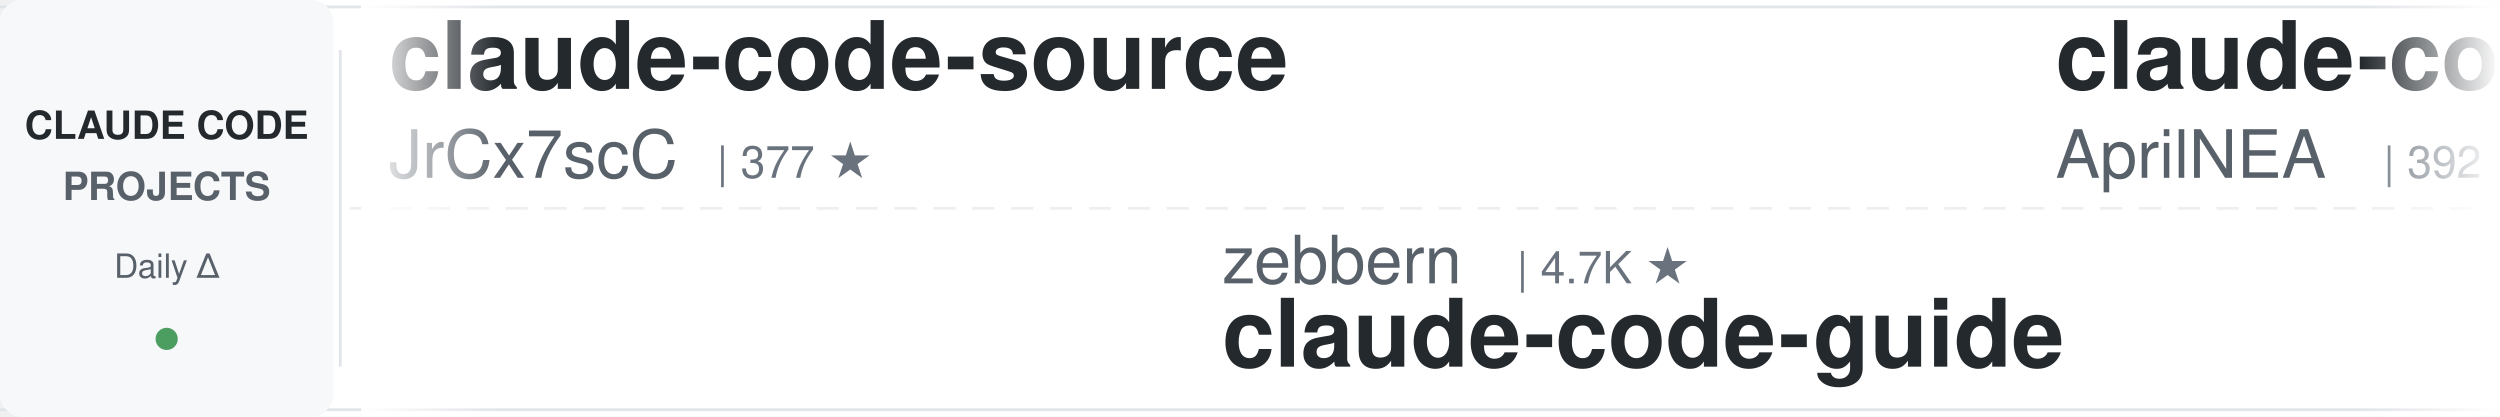
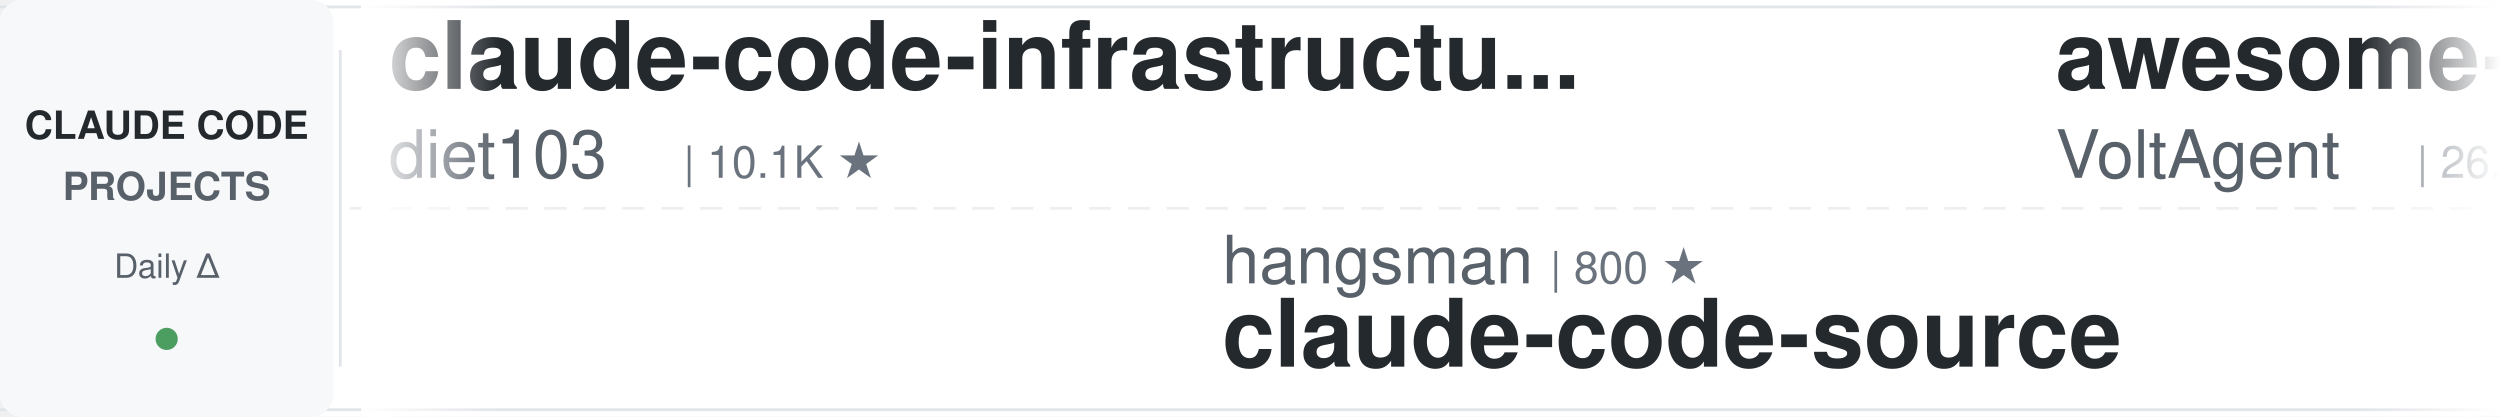
<svg xmlns="http://www.w3.org/2000/svg" width="900" height="150">
  <defs>
    <linearGradient id="leftFade" x1="0%" y1="0%" x2="100%" y2="0%">
      <stop offset="0%" style="stop-color:#ffffff;stop-opacity:1" />
      <stop offset="100%" style="stop-color:#ffffff;stop-opacity:0" />
    </linearGradient>
    <linearGradient id="rightFade" x1="0%" y1="0%" x2="100%" y2="0%">
      <stop offset="0%" style="stop-color:#ffffff;stop-opacity:0" />
      <stop offset="100%" style="stop-color:#ffffff;stop-opacity:1" />
    </linearGradient>
  </defs>
  <rect width="900" height="150" fill="#ffffff" rx="8" />
  <rect x="0" y="2" width="900" height="1" fill="#e1e4e8" />
  <rect x="0" y="147" width="900" height="1" fill="#e1e4e8" />
  <line x1="0" y1="75" x2="900" y2="75" stroke="#e1e4e8" stroke-width="1" stroke-dasharray="8 6" opacity="0.6" />
  <rect x="0" y="0" width="120" height="150" fill="#f6f8fa" rx="8" />
  <text x="60" y="50" font-family="-apple-system, BlinkMacSystemFont, 'Segoe UI', Helvetica, Arial, sans-serif" font-size="14" font-weight="600" fill="#24292e" text-anchor="middle">CLAUDE CODE</text>
  <text x="60" y="72" font-family="-apple-system, BlinkMacSystemFont, 'Segoe UI', Helvetica, Arial, sans-serif" font-size="14" font-weight="600" fill="#586069" text-anchor="middle">PROJECTS</text>
  <text x="60" y="100" font-family="-apple-system, BlinkMacSystemFont, 'Segoe UI', Helvetica, Arial, sans-serif" font-size="12" font-weight="500" fill="#586069" text-anchor="middle">Daily Δ</text>
  <circle cx="60" cy="122" r="4" fill="#22863a" opacity="0.8" />
  <rect x="122" y="18" width="1" height="114" fill="#e1e4e8" />
  <clipPath id="tickerClip">
    <rect x="130" y="0" width="770" height="150" />
  </clipPath>
  <g clip-path="url(#tickerClip)">
    <g id="tickerItems">
      <animateTransform attributeName="transform" attributeType="XML" type="translate" from="0 0" to="-3000 0" dur="54s" repeatCount="indefinite" />
      <g transform="translate(0, 0)">
-         <text x="140" y="32" font-family="-apple-system, BlinkMacSystemFont, 'Segoe UI', Helvetica, Arial, sans-serif" font-size="34" font-weight="600" fill="#24292e">claude-code-source</text>
-         <text x="140" y="64" font-family="-apple-system, BlinkMacSystemFont, 'Segoe UI', Helvetica, Arial, sans-serif" font-size="24" font-weight="400" fill="#586069">JrCx7scC</text>
-         <text x="258" y="64" font-family="-apple-system, BlinkMacSystemFont, 'Segoe UI', Helvetica, Arial, sans-serif" font-size="16" font-weight="500" fill="#6a737d">| 377 ★</text>
+         <text x="140" y="32" font-family="-apple-system, BlinkMacSystemFont, 'Segoe UI', Helvetica, Arial, sans-serif" font-size="34" font-weight="600" fill="#24292e">claude-code-infrastructu...</text>
+         <text x="140" y="64" font-family="-apple-system, BlinkMacSystemFont, 'Segoe UI', Helvetica, Arial, sans-serif" font-size="24" font-weight="400" fill="#586069">diet103</text>
+         <text x="246" y="64" font-family="-apple-system, BlinkMacSystemFont, 'Segoe UI', Helvetica, Arial, sans-serif" font-size="16" font-weight="500" fill="#6a737d">| 10.1K ★</text>
      </g>
      <g transform="translate(300, 0)">
-         <text x="140" y="102" font-family="-apple-system, BlinkMacSystemFont, 'Segoe UI', Helvetica, Arial, sans-serif" font-size="24" font-weight="400" fill="#586069">zebbern</text>
-         <text x="246" y="102" font-family="-apple-system, BlinkMacSystemFont, 'Segoe UI', Helvetica, Arial, sans-serif" font-size="16" font-weight="500" fill="#6a737d">| 4.7K ★</text>
-         <text x="140" y="132" font-family="-apple-system, BlinkMacSystemFont, 'Segoe UI', Helvetica, Arial, sans-serif" font-size="34" font-weight="600" fill="#24292e">claude-code-guide</text>
+         <text x="140" y="102" font-family="-apple-system, BlinkMacSystemFont, 'Segoe UI', Helvetica, Arial, sans-serif" font-size="24" font-weight="400" fill="#586069">hangsman</text>
+         <text x="258" y="102" font-family="-apple-system, BlinkMacSystemFont, 'Segoe UI', Helvetica, Arial, sans-serif" font-size="16" font-weight="500" fill="#6a737d">| 800 ★</text>
+         <text x="140" y="132" font-family="-apple-system, BlinkMacSystemFont, 'Segoe UI', Helvetica, Arial, sans-serif" font-size="34" font-weight="600" fill="#24292e">claude-code-source</text>
      </g>
      <g transform="translate(600, 0)">
-         <text x="140" y="32" font-family="-apple-system, BlinkMacSystemFont, 'Segoe UI', Helvetica, Arial, sans-serif" font-size="34" font-weight="600" fill="#24292e">claude-code-source</text>
-         <text x="140" y="64" font-family="-apple-system, BlinkMacSystemFont, 'Segoe UI', Helvetica, Arial, sans-serif" font-size="24" font-weight="400" fill="#586069">AprilNEA</text>
-         <text x="258" y="64" font-family="-apple-system, BlinkMacSystemFont, 'Segoe UI', Helvetica, Arial, sans-serif" font-size="16" font-weight="500" fill="#6a737d">| 392 ★</text>
+         <text x="140" y="32" font-family="-apple-system, BlinkMacSystemFont, 'Segoe UI', Helvetica, Arial, sans-serif" font-size="34" font-weight="600" fill="#24292e">awesome-claude-code-suba...</text>
+         <text x="140" y="64" font-family="-apple-system, BlinkMacSystemFont, 'Segoe UI', Helvetica, Arial, sans-serif" font-size="24" font-weight="400" fill="#586069">VoltAgent</text>
+         <text x="270" y="64" font-family="-apple-system, BlinkMacSystemFont, 'Segoe UI', Helvetica, Arial, sans-serif" font-size="16" font-weight="500" fill="#6a737d">| 26.5K ★</text>
      </g>
      <g transform="translate(900, 0)">
-         <text x="140" y="102" font-family="-apple-system, BlinkMacSystemFont, 'Segoe UI', Helvetica, Arial, sans-serif" font-size="24" font-weight="400" fill="#586069">VoltAgent</text>
-         <text x="270" y="102" font-family="-apple-system, BlinkMacSystemFont, 'Segoe UI', Helvetica, Arial, sans-serif" font-size="16" font-weight="500" fill="#6a737d">| 26.5K ★</text>
-         <text x="140" y="132" font-family="-apple-system, BlinkMacSystemFont, 'Segoe UI', Helvetica, Arial, sans-serif" font-size="34" font-weight="600" fill="#24292e">awesome-claude-code-suba...</text>
+         <text x="140" y="102" font-family="-apple-system, BlinkMacSystemFont, 'Segoe UI', Helvetica, Arial, sans-serif" font-size="24" font-weight="400" fill="#586069">lintsinghua</text>
+         <text x="294" y="102" font-family="-apple-system, BlinkMacSystemFont, 'Segoe UI', Helvetica, Arial, sans-serif" font-size="16" font-weight="500" fill="#6a737d">| 4.4K ★</text>
+         <text x="140" y="132" font-family="-apple-system, BlinkMacSystemFont, 'Segoe UI', Helvetica, Arial, sans-serif" font-size="34" font-weight="600" fill="#24292e">claude-code-book</text>
      </g>
      <g transform="translate(1200, 0)">
-         <text x="140" y="32" font-family="-apple-system, BlinkMacSystemFont, 'Segoe UI', Helvetica, Arial, sans-serif" font-size="34" font-weight="600" fill="#24292e">claude-code-engineering</text>
-         <text x="140" y="64" font-family="-apple-system, BlinkMacSystemFont, 'Segoe UI', Helvetica, Arial, sans-serif" font-size="24" font-weight="400" fill="#586069">huangjia2019</text>
-         <text x="306" y="64" font-family="-apple-system, BlinkMacSystemFont, 'Segoe UI', Helvetica, Arial, sans-serif" font-size="16" font-weight="500" fill="#6a737d">| 1.2K ★</text>
+         <text x="140" y="32" font-family="-apple-system, BlinkMacSystemFont, 'Segoe UI', Helvetica, Arial, sans-serif" font-size="34" font-weight="600" fill="#24292e">claude-code-source-build</text>
+         <text x="140" y="64" font-family="-apple-system, BlinkMacSystemFont, 'Segoe UI', Helvetica, Arial, sans-serif" font-size="24" font-weight="400" fill="#586069">andrew-kramer-inno</text>
+         <text x="378" y="64" font-family="-apple-system, BlinkMacSystemFont, 'Segoe UI', Helvetica, Arial, sans-serif" font-size="16" font-weight="500" fill="#6a737d">| 597 ★</text>
      </g>
      <g transform="translate(1500, 0)">
-         <text x="140" y="102" font-family="-apple-system, BlinkMacSystemFont, 'Segoe UI', Helvetica, Arial, sans-serif" font-size="24" font-weight="400" fill="#586069">digitalsamba</text>
-         <text x="306" y="102" font-family="-apple-system, BlinkMacSystemFont, 'Segoe UI', Helvetica, Arial, sans-serif" font-size="16" font-weight="500" fill="#6a737d">| 2.5K ★</text>
-         <text x="140" y="132" font-family="-apple-system, BlinkMacSystemFont, 'Segoe UI', Helvetica, Arial, sans-serif" font-size="34" font-weight="600" fill="#24292e">claude-code-video-toolki...</text>
+         <text x="140" y="102" font-family="-apple-system, BlinkMacSystemFont, 'Segoe UI', Helvetica, Arial, sans-serif" font-size="24" font-weight="400" fill="#586069">Chachamaru127</text>
+         <text x="318" y="102" font-family="-apple-system, BlinkMacSystemFont, 'Segoe UI', Helvetica, Arial, sans-serif" font-size="16" font-weight="500" fill="#6a737d">| 3.2K ★</text>
+         <text x="140" y="132" font-family="-apple-system, BlinkMacSystemFont, 'Segoe UI', Helvetica, Arial, sans-serif" font-size="34" font-weight="600" fill="#24292e">claude-code-harness</text>
      </g>
      <g transform="translate(1800, 0)">
-         <text x="140" y="32" font-family="-apple-system, BlinkMacSystemFont, 'Segoe UI', Helvetica, Arial, sans-serif" font-size="34" font-weight="600" fill="#24292e">how-claude-code-works</text>
-         <text x="140" y="64" font-family="-apple-system, BlinkMacSystemFont, 'Segoe UI', Helvetica, Arial, sans-serif" font-size="24" font-weight="400" fill="#586069">Windy3f3f3f3f</text>
-         <text x="318" y="64" font-family="-apple-system, BlinkMacSystemFont, 'Segoe UI', Helvetica, Arial, sans-serif" font-size="16" font-weight="500" fill="#6a737d">| 3.8K ★</text>
+         <text x="140" y="32" font-family="-apple-system, BlinkMacSystemFont, 'Segoe UI', Helvetica, Arial, sans-serif" font-size="34" font-weight="600" fill="#24292e">claude-code-action</text>
+         <text x="140" y="64" font-family="-apple-system, BlinkMacSystemFont, 'Segoe UI', Helvetica, Arial, sans-serif" font-size="24" font-weight="400" fill="#586069">anthropics</text>
+         <text x="282" y="64" font-family="-apple-system, BlinkMacSystemFont, 'Segoe UI', Helvetica, Arial, sans-serif" font-size="16" font-weight="500" fill="#6a737d">| 9.9K ★</text>
      </g>
      <g transform="translate(2100, 0)">
-         <text x="140" y="102" font-family="-apple-system, BlinkMacSystemFont, 'Segoe UI', Helvetica, Arial, sans-serif" font-size="24" font-weight="400" fill="#586069">Yeachan-Heo</text>
-         <text x="294" y="102" font-family="-apple-system, BlinkMacSystemFont, 'Segoe UI', Helvetica, Arial, sans-serif" font-size="16" font-weight="500" fill="#6a737d">| 40.8K ★</text>
-         <text x="140" y="132" font-family="-apple-system, BlinkMacSystemFont, 'Segoe UI', Helvetica, Arial, sans-serif" font-size="34" font-weight="600" fill="#24292e">oh-my-claudecode</text>
-       </g>
-       <g transform="translate(2400, 0)">
-         <text x="140" y="32" font-family="-apple-system, BlinkMacSystemFont, 'Segoe UI', Helvetica, Arial, sans-serif" font-size="34" font-weight="600" fill="#24292e">claude-code-history-view...</text>
-         <text x="140" y="64" font-family="-apple-system, BlinkMacSystemFont, 'Segoe UI', Helvetica, Arial, sans-serif" font-size="24" font-weight="400" fill="#586069">jhlee0409</text>
-         <text x="270" y="64" font-family="-apple-system, BlinkMacSystemFont, 'Segoe UI', Helvetica, Arial, sans-serif" font-size="16" font-weight="500" fill="#6a737d">| 2.3K ★</text>
-       </g>
-       <g transform="translate(2700, 0)">
        <text x="140" y="102" font-family="-apple-system, BlinkMacSystemFont, 'Segoe UI', Helvetica, Arial, sans-serif" font-size="24" font-weight="400" fill="#586069">darcyegb</text>
        <text x="258" y="102" font-family="-apple-system, BlinkMacSystemFont, 'Segoe UI', Helvetica, Arial, sans-serif" font-size="16" font-weight="500" fill="#6a737d">| 781 ★</text>
        <text x="140" y="132" font-family="-apple-system, BlinkMacSystemFont, 'Segoe UI', Helvetica, Arial, sans-serif" font-size="34" font-weight="600" fill="#24292e">ClaudeCodeAgents</text>
      </g>
+       <g transform="translate(2400, 0)">
+         <text x="140" y="32" font-family="-apple-system, BlinkMacSystemFont, 'Segoe UI', Helvetica, Arial, sans-serif" font-size="34" font-weight="600" fill="#24292e">claude-code-best-practic...</text>
+         <text x="140" y="64" font-family="-apple-system, BlinkMacSystemFont, 'Segoe UI', Helvetica, Arial, sans-serif" font-size="24" font-weight="400" fill="#586069">shanraisshan</text>
+         <text x="306" y="64" font-family="-apple-system, BlinkMacSystemFont, 'Segoe UI', Helvetica, Arial, sans-serif" font-size="16" font-weight="500" fill="#6a737d">| 69.0K ★</text>
+       </g>
+       <g transform="translate(2700, 0)">
+         <text x="140" y="102" font-family="-apple-system, BlinkMacSystemFont, 'Segoe UI', Helvetica, Arial, sans-serif" font-size="24" font-weight="400" fill="#586069">Maciek-roboblog</text>
+         <text x="342" y="102" font-family="-apple-system, BlinkMacSystemFont, 'Segoe UI', Helvetica, Arial, sans-serif" font-size="16" font-weight="500" fill="#6a737d">| 8.8K ★</text>
+         <text x="140" y="132" font-family="-apple-system, BlinkMacSystemFont, 'Segoe UI', Helvetica, Arial, sans-serif" font-size="34" font-weight="600" fill="#24292e">Claude-Code-Usage-Monito...</text>
+       </g>
      <g transform="translate(3000, 0)">
-         <text x="140" y="32" font-family="-apple-system, BlinkMacSystemFont, 'Segoe UI', Helvetica, Arial, sans-serif" font-size="34" font-weight="600" fill="#24292e">claude-code-source</text>
-         <text x="140" y="64" font-family="-apple-system, BlinkMacSystemFont, 'Segoe UI', Helvetica, Arial, sans-serif" font-size="24" font-weight="400" fill="#586069">JrCx7scC</text>
-         <text x="258" y="64" font-family="-apple-system, BlinkMacSystemFont, 'Segoe UI', Helvetica, Arial, sans-serif" font-size="16" font-weight="500" fill="#6a737d">| 377 ★</text>
+         <text x="140" y="32" font-family="-apple-system, BlinkMacSystemFont, 'Segoe UI', Helvetica, Arial, sans-serif" font-size="34" font-weight="600" fill="#24292e">claude-code-infrastructu...</text>
+         <text x="140" y="64" font-family="-apple-system, BlinkMacSystemFont, 'Segoe UI', Helvetica, Arial, sans-serif" font-size="24" font-weight="400" fill="#586069">diet103</text>
+         <text x="246" y="64" font-family="-apple-system, BlinkMacSystemFont, 'Segoe UI', Helvetica, Arial, sans-serif" font-size="16" font-weight="500" fill="#6a737d">| 10.1K ★</text>
      </g>
      <g transform="translate(3300, 0)">
-         <text x="140" y="102" font-family="-apple-system, BlinkMacSystemFont, 'Segoe UI', Helvetica, Arial, sans-serif" font-size="24" font-weight="400" fill="#586069">zebbern</text>
-         <text x="246" y="102" font-family="-apple-system, BlinkMacSystemFont, 'Segoe UI', Helvetica, Arial, sans-serif" font-size="16" font-weight="500" fill="#6a737d">| 4.7K ★</text>
-         <text x="140" y="132" font-family="-apple-system, BlinkMacSystemFont, 'Segoe UI', Helvetica, Arial, sans-serif" font-size="34" font-weight="600" fill="#24292e">claude-code-guide</text>
+         <text x="140" y="102" font-family="-apple-system, BlinkMacSystemFont, 'Segoe UI', Helvetica, Arial, sans-serif" font-size="24" font-weight="400" fill="#586069">hangsman</text>
+         <text x="258" y="102" font-family="-apple-system, BlinkMacSystemFont, 'Segoe UI', Helvetica, Arial, sans-serif" font-size="16" font-weight="500" fill="#6a737d">| 800 ★</text>
+         <text x="140" y="132" font-family="-apple-system, BlinkMacSystemFont, 'Segoe UI', Helvetica, Arial, sans-serif" font-size="34" font-weight="600" fill="#24292e">claude-code-source</text>
      </g>
      <g transform="translate(3600, 0)">
-         <text x="140" y="32" font-family="-apple-system, BlinkMacSystemFont, 'Segoe UI', Helvetica, Arial, sans-serif" font-size="34" font-weight="600" fill="#24292e">claude-code-source</text>
-         <text x="140" y="64" font-family="-apple-system, BlinkMacSystemFont, 'Segoe UI', Helvetica, Arial, sans-serif" font-size="24" font-weight="400" fill="#586069">AprilNEA</text>
-         <text x="258" y="64" font-family="-apple-system, BlinkMacSystemFont, 'Segoe UI', Helvetica, Arial, sans-serif" font-size="16" font-weight="500" fill="#6a737d">| 392 ★</text>
+         <text x="140" y="32" font-family="-apple-system, BlinkMacSystemFont, 'Segoe UI', Helvetica, Arial, sans-serif" font-size="34" font-weight="600" fill="#24292e">awesome-claude-code-suba...</text>
+         <text x="140" y="64" font-family="-apple-system, BlinkMacSystemFont, 'Segoe UI', Helvetica, Arial, sans-serif" font-size="24" font-weight="400" fill="#586069">VoltAgent</text>
+         <text x="270" y="64" font-family="-apple-system, BlinkMacSystemFont, 'Segoe UI', Helvetica, Arial, sans-serif" font-size="16" font-weight="500" fill="#6a737d">| 26.5K ★</text>
      </g>
      <g transform="translate(3900, 0)">
-         <text x="140" y="102" font-family="-apple-system, BlinkMacSystemFont, 'Segoe UI', Helvetica, Arial, sans-serif" font-size="24" font-weight="400" fill="#586069">VoltAgent</text>
-         <text x="270" y="102" font-family="-apple-system, BlinkMacSystemFont, 'Segoe UI', Helvetica, Arial, sans-serif" font-size="16" font-weight="500" fill="#6a737d">| 26.5K ★</text>
-         <text x="140" y="132" font-family="-apple-system, BlinkMacSystemFont, 'Segoe UI', Helvetica, Arial, sans-serif" font-size="34" font-weight="600" fill="#24292e">awesome-claude-code-suba...</text>
+         <text x="140" y="102" font-family="-apple-system, BlinkMacSystemFont, 'Segoe UI', Helvetica, Arial, sans-serif" font-size="24" font-weight="400" fill="#586069">lintsinghua</text>
+         <text x="294" y="102" font-family="-apple-system, BlinkMacSystemFont, 'Segoe UI', Helvetica, Arial, sans-serif" font-size="16" font-weight="500" fill="#6a737d">| 4.4K ★</text>
+         <text x="140" y="132" font-family="-apple-system, BlinkMacSystemFont, 'Segoe UI', Helvetica, Arial, sans-serif" font-size="34" font-weight="600" fill="#24292e">claude-code-book</text>
      </g>
    </g>
  </g>
  <rect x="130" y="0" width="50" height="150" fill="url(#leftFade)" />
  <rect x="850" y="0" width="50" height="150" fill="url(#rightFade)" />
</svg>
